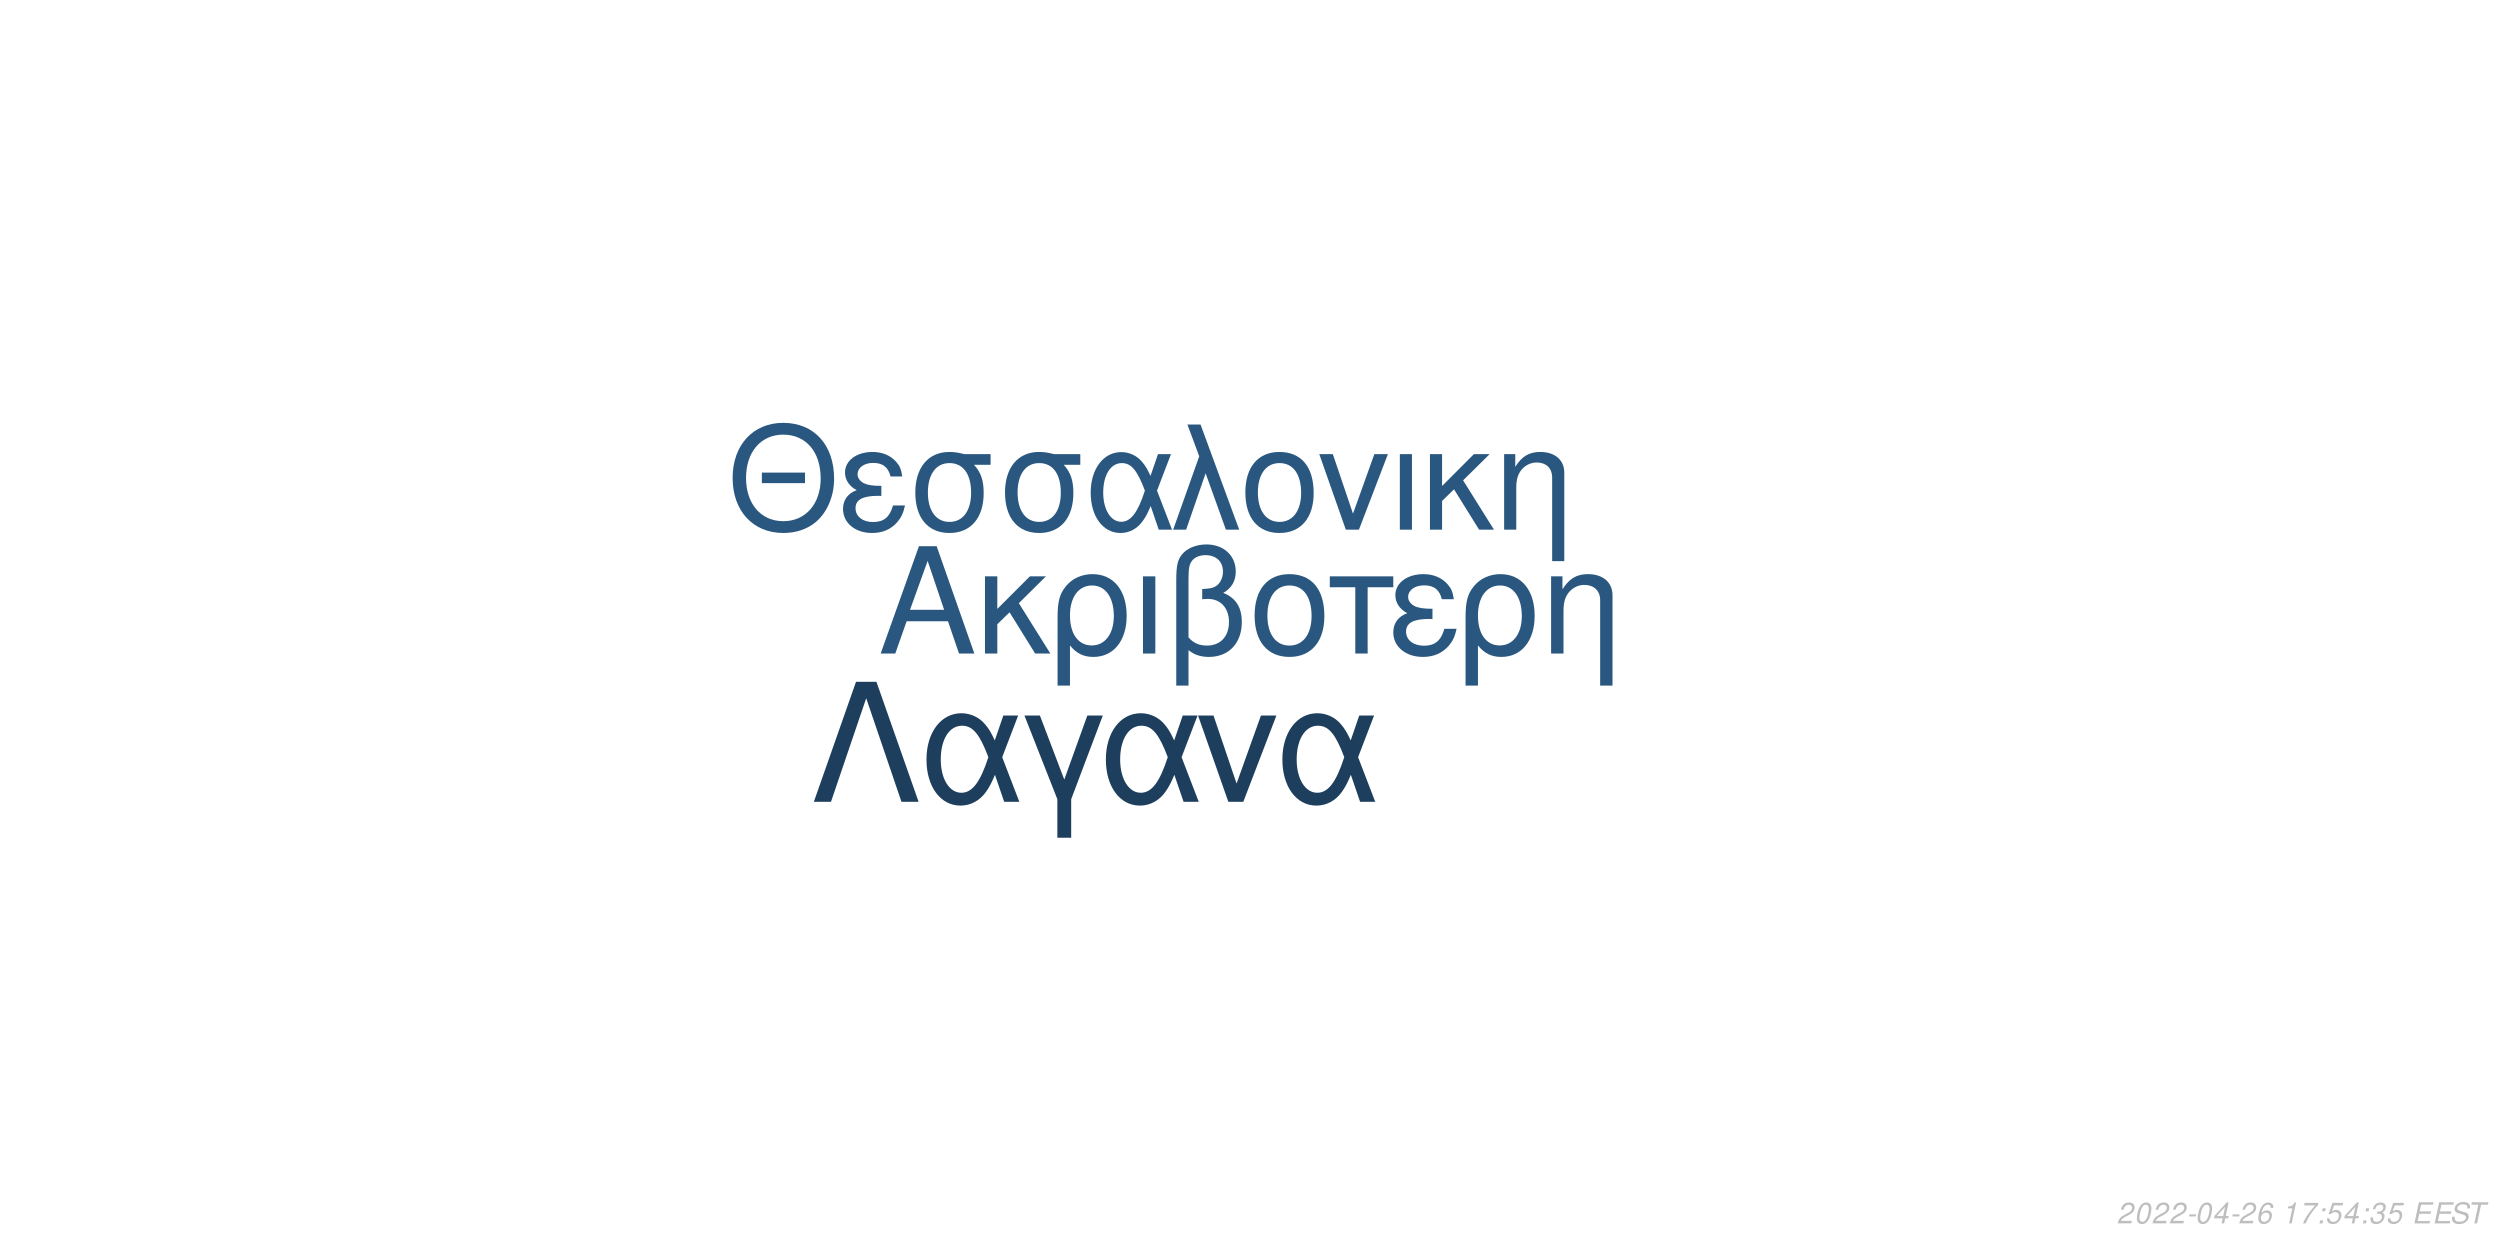
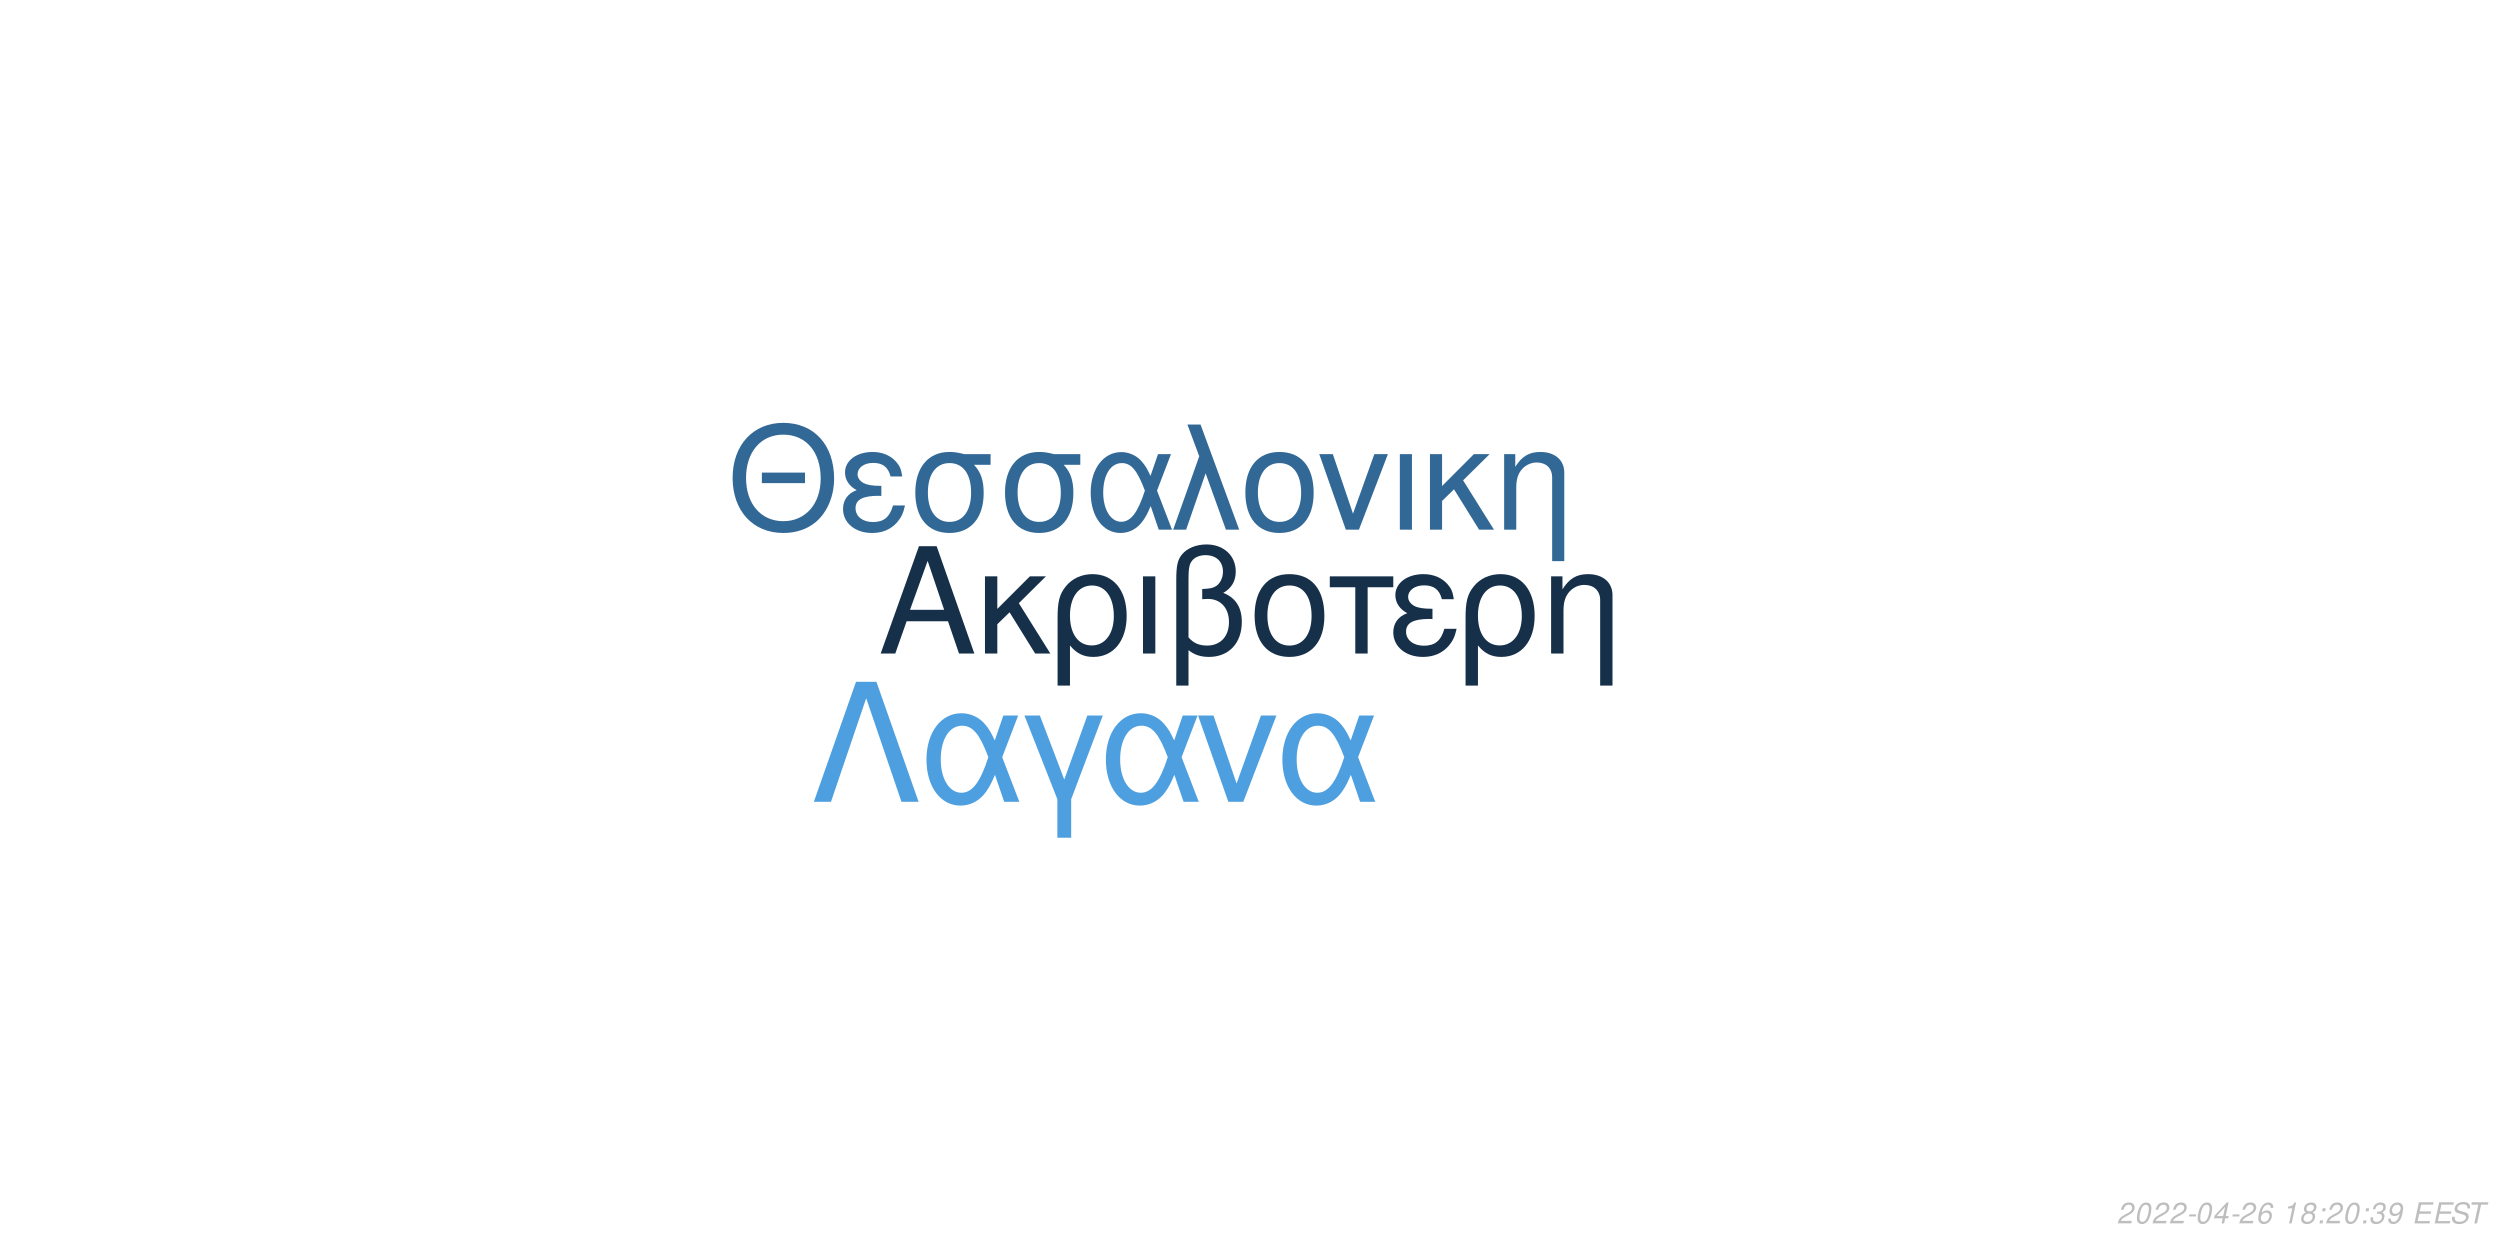
<svg xmlns="http://www.w3.org/2000/svg" xmlns:xlink="http://www.w3.org/1999/xlink" width="864pt" height="432pt" viewBox="0 0 864 432" version="1.1">
  <defs>
    <g>
      <symbol overflow="visible" id="glyph0-0">
        <path style="stroke:none;" d="" />
      </symbol>
      <symbol overflow="visible" id="glyph0-1">
        <path style="stroke:none;" d="M 24.125 -11.141 L 27.938 0 L 33.234 0 L 20.203 -37.094 L 14.094 -37.094 L 0.859 0 L 5.906 0 L 9.828 -11.141 Z M 22.797 -15.109 L 11 -15.109 L 17.094 -32.016 Z M 22.797 -15.109 " />
      </symbol>
      <symbol overflow="visible" id="glyph0-2">
        <path style="stroke:none;" d="M 7.172 -15.422 L 7.172 -26.672 L 2.906 -26.672 L 2.906 0 L 7.172 0 L 7.172 -10.125 L 11.406 -14.25 L 20.25 0 L 25.5 0 L 14.609 -17.406 L 23.969 -26.672 L 18.422 -26.672 Z M 7.172 -15.422 " />
      </symbol>
      <symbol overflow="visible" id="glyph0-3">
        <path style="stroke:none;" d="M 3 11.094 L 7.281 11.094 L 7.281 -2.797 C 9.516 -0.047 11.953 1.172 15.375 1.172 C 22.344 1.172 26.875 -4.422 26.875 -13.031 C 26.875 -21.891 22.297 -27.438 15.062 -27.438 C 11.297 -27.438 7.984 -25.906 5.797 -23.156 C 3.672 -20.516 3 -17.969 3 -12.359 Z M 14.906 -23.516 C 19.547 -23.516 22.438 -19.438 22.438 -12.922 C 22.438 -6.812 19.391 -2.797 14.812 -2.797 C 10.172 -2.797 7.281 -6.766 7.281 -13.125 C 7.281 -19.484 10.234 -23.516 14.906 -23.516 Z M 14.906 -23.516 " />
      </symbol>
      <symbol overflow="visible" id="glyph0-4">
        <path style="stroke:none;" d="M 3.516 0 L 7.781 0 L 7.781 -26.672 L 3.516 -26.672 Z M 3.516 0 " />
      </symbol>
      <symbol overflow="visible" id="glyph0-5">
        <path style="stroke:none;" d="M 4.016 11.094 L 8.25 11.094 L 8.25 -1.172 C 10.172 0.406 12.422 1.172 15.312 1.172 C 22.188 1.172 26.672 -3.609 26.672 -10.891 C 26.672 -15.984 24.578 -19.234 20.25 -20.969 C 23.109 -22.547 24.578 -25.031 24.578 -28.344 C 24.578 -33.844 20.406 -37.703 14.453 -37.703 C 10.938 -37.703 7.734 -36.391 6 -34.25 C 4.484 -32.422 4.016 -30.328 4.016 -25.391 Z M 8.25 -25.656 C 8.25 -29.359 8.5 -30.844 9.469 -32.062 C 10.375 -33.281 12.156 -34 14.094 -34 C 17.812 -34 20.156 -31.812 20.156 -28.297 C 20.156 -25.953 18.984 -23.812 17.297 -23.047 C 16.281 -22.547 15.469 -22.438 12.984 -22.297 L 12.984 -18.781 C 13.734 -18.828 14.344 -18.875 14.969 -18.875 C 19.344 -18.875 22.234 -15.719 22.234 -10.891 C 22.234 -5.906 19.281 -2.75 14.656 -2.75 C 11.953 -2.75 9.922 -3.609 8.25 -5.594 Z M 8.25 -25.656 " />
      </symbol>
      <symbol overflow="visible" id="glyph0-6">
        <path style="stroke:none;" d="M 14.094 -27.438 C 6.562 -27.438 2.094 -22.094 2.094 -13.125 C 2.094 -4.125 6.562 1.172 14.141 1.172 C 21.672 1.172 26.203 -4.172 26.203 -12.922 C 26.203 -22.188 21.828 -27.438 14.094 -27.438 Z M 14.141 -23.516 C 18.938 -23.516 21.781 -19.594 21.781 -12.984 C 21.781 -6.672 18.828 -2.75 14.141 -2.75 C 9.422 -2.75 6.516 -6.672 6.516 -13.125 C 6.516 -19.594 9.422 -23.516 14.141 -23.516 Z M 14.141 -23.516 " />
      </symbol>
      <symbol overflow="visible" id="glyph0-7">
        <path style="stroke:none;" d="M 7.891 0 L 12.156 0 L 12.156 -22.906 L 21.016 -22.906 L 21.016 -26.672 L -0.922 -26.672 L -0.922 -22.906 L 7.891 -22.906 Z M 7.891 0 " />
      </symbol>
      <symbol overflow="visible" id="glyph0-8">
        <path style="stroke:none;" d="M 14.562 -15.469 C 11.344 -15.469 9.562 -15.781 8.297 -16.438 C 6.922 -17.203 6.156 -18.328 6.156 -19.547 C 6.156 -21.891 8.453 -23.562 11.656 -23.562 C 15.062 -23.562 16.953 -22.094 17.812 -18.781 L 21.938 -18.781 C 21.578 -21.266 21.062 -22.5 19.797 -23.922 C 17.812 -26.203 14.906 -27.438 11.453 -27.438 C 5.797 -27.438 1.734 -24.375 1.734 -20.203 C 1.734 -17.609 3.156 -15.375 5.859 -13.938 C 2.797 -12.875 1.016 -10.484 1.016 -7.328 C 1.016 -2.391 5.297 1.172 11.25 1.172 C 14.969 1.172 17.906 -0.109 20.156 -2.641 C 21.578 -4.328 22.297 -5.797 22.906 -8.547 L 18.672 -8.547 C 17.5 -4.422 15.422 -2.703 11.609 -2.703 C 7.938 -2.703 5.438 -4.688 5.438 -7.578 C 5.438 -10.578 7.938 -11.953 13.484 -11.953 C 13.641 -11.953 14.094 -11.953 14.562 -11.906 Z M 14.562 -15.469 " />
      </symbol>
      <symbol overflow="visible" id="glyph0-9">
        <path style="stroke:none;" d="M 3.562 -26.672 L 3.562 0 L 7.844 0 L 7.844 -14.703 C 7.844 -17.906 8.5 -19.891 10.031 -21.531 C 11.406 -22.953 13.188 -23.719 15.062 -23.719 C 18.375 -23.719 20.516 -21.672 20.516 -18.469 L 20.516 11.094 L 24.781 11.094 L 24.781 -20.156 C 24.781 -24.578 21.469 -27.438 16.328 -27.438 C 12.359 -27.438 9.828 -25.906 7.484 -22.188 L 7.484 -26.672 Z M 3.562 -26.672 " />
      </symbol>
      <symbol overflow="visible" id="glyph1-0">
        <path style="stroke:none;" d="" />
      </symbol>
      <symbol overflow="visible" id="glyph1-1">
        <path style="stroke:none;" d="M 26.859 -19.734 L 11.953 -19.734 L 11.953 -16.094 L 26.859 -16.094 Z M 19.328 -36.922 C 8.922 -36.922 1.844 -29.25 1.844 -17.891 C 1.844 -6.484 8.875 1.141 19.391 1.141 C 23.812 1.141 27.703 -0.203 30.641 -2.688 C 34.578 -6.031 36.922 -11.656 36.922 -17.594 C 36.922 -29.297 30 -36.922 19.328 -36.922 Z M 19.328 -32.844 C 27.203 -32.844 32.281 -26.906 32.281 -17.688 C 32.281 -8.922 27.062 -2.938 19.391 -2.938 C 11.609 -2.938 6.484 -8.922 6.484 -17.891 C 6.484 -26.859 11.609 -32.844 19.328 -32.844 Z M 19.328 -32.844 " />
      </symbol>
      <symbol overflow="visible" id="glyph1-2">
        <path style="stroke:none;" d="M 14.25 -15.141 C 11.109 -15.141 9.375 -15.453 8.125 -16.094 C 6.781 -16.844 6.031 -17.938 6.031 -19.141 C 6.031 -21.422 8.266 -23.078 11.406 -23.078 C 14.75 -23.078 16.594 -21.625 17.438 -18.391 L 21.469 -18.391 C 21.125 -20.828 20.625 -22.031 19.391 -23.422 C 17.438 -25.656 14.594 -26.859 11.219 -26.859 C 5.688 -26.859 1.688 -23.875 1.688 -19.781 C 1.688 -17.234 3.094 -15.047 5.734 -13.656 C 2.734 -12.609 1 -10.266 1 -7.172 C 1 -2.344 5.188 1.141 11.016 1.141 C 14.656 1.141 17.547 -0.094 19.734 -2.594 C 21.125 -4.234 21.828 -5.688 22.422 -8.375 L 18.281 -8.375 C 17.141 -4.328 15.094 -2.641 11.359 -2.641 C 7.766 -2.641 5.328 -4.578 5.328 -7.422 C 5.328 -10.359 7.766 -11.703 13.203 -11.703 C 13.359 -11.703 13.797 -11.703 14.25 -11.656 Z M 14.25 -15.141 " />
      </symbol>
      <symbol overflow="visible" id="glyph1-3">
        <path style="stroke:none;" d="M 29 -26.109 L 19.938 -26.109 C 17.594 -26.703 16.438 -26.859 14.703 -26.859 C 7.469 -26.859 2.984 -21.469 2.984 -12.859 C 2.984 -4.031 7.375 1.141 14.797 1.141 C 22.172 1.141 26.609 -4.078 26.609 -12.656 C 26.609 -17.047 25.656 -19.828 23.266 -22.422 L 29 -22.422 Z M 14.797 -23.016 C 19.531 -23.016 22.266 -19.234 22.266 -12.75 C 22.266 -6.531 19.438 -2.688 14.797 -2.688 C 10.172 -2.688 7.328 -6.531 7.328 -12.859 C 7.328 -19.188 10.172 -23.016 14.797 -23.016 Z M 14.797 -23.016 " />
      </symbol>
      <symbol overflow="visible" id="glyph1-4">
        <path style="stroke:none;" d="M 29.344 -26.109 L 24.859 -26.109 L 22.266 -18.578 C 21.125 -21.031 20.484 -22.125 19.328 -23.469 C 17.547 -25.609 14.906 -26.812 12.156 -26.812 C 5.984 -26.812 1.594 -20.984 1.594 -12.812 C 1.594 -4.578 5.828 1.141 11.906 1.141 C 14.953 1.141 17.734 -0.344 19.625 -3.047 C 20.672 -4.531 21.281 -5.688 22.328 -8.172 L 25.109 0 L 29.703 0 L 24.516 -13.5 Z M 20.328 -13.5 C 17.891 -5.922 15.453 -2.734 12.156 -2.734 C 8.516 -2.734 5.922 -6.922 5.922 -12.812 C 5.922 -18.938 8.516 -23.016 12.359 -23.016 C 15.594 -23.016 17.688 -20.531 20.328 -13.5 Z M 20.328 -13.5 " />
      </symbol>
      <symbol overflow="visible" id="glyph1-5">
        <path style="stroke:none;" d="M 1.094 0 L 5.578 0 L 12.312 -19.484 L 19.328 0 L 23.922 0 L 10.562 -36.328 L 6.031 -36.328 L 10.109 -25.359 Z M 1.094 0 " />
      </symbol>
      <symbol overflow="visible" id="glyph1-6">
        <path style="stroke:none;" d="M 13.797 -26.859 C 6.422 -26.859 2.047 -21.625 2.047 -12.859 C 2.047 -4.031 6.422 1.141 13.859 1.141 C 21.234 1.141 25.656 -4.078 25.656 -12.656 C 25.656 -21.719 21.375 -26.859 13.797 -26.859 Z M 13.859 -23.016 C 18.531 -23.016 21.328 -19.188 21.328 -12.703 C 21.328 -6.531 18.438 -2.688 13.859 -2.688 C 9.219 -2.688 6.375 -6.531 6.375 -12.859 C 6.375 -19.188 9.219 -23.016 13.859 -23.016 Z M 13.859 -23.016 " />
      </symbol>
      <symbol overflow="visible" id="glyph1-7">
        <path style="stroke:none;" d="M 14.297 0 L 24.312 -26.109 L 19.625 -26.109 L 12.25 -5.531 L 5.281 -26.109 L 0.594 -26.109 L 9.766 0 Z M 14.297 0 " />
      </symbol>
      <symbol overflow="visible" id="glyph1-8">
        <path style="stroke:none;" d="M 3.438 0 L 7.625 0 L 7.625 -26.109 L 3.438 -26.109 Z M 3.438 0 " />
      </symbol>
      <symbol overflow="visible" id="glyph1-9">
        <path style="stroke:none;" d="M 7.031 -15.094 L 7.031 -26.109 L 2.844 -26.109 L 2.844 0 L 7.031 0 L 7.031 -9.922 L 11.156 -13.953 L 19.828 0 L 24.969 0 L 14.297 -17.047 L 23.469 -26.109 L 18.031 -26.109 Z M 7.031 -15.094 " />
      </symbol>
      <symbol overflow="visible" id="glyph1-10">
        <path style="stroke:none;" d="M 3.484 -26.109 L 3.484 0 L 7.672 0 L 7.672 -14.406 C 7.672 -17.547 8.328 -19.484 9.812 -21.078 C 11.156 -22.469 12.906 -23.219 14.75 -23.219 C 17.984 -23.219 20.078 -21.234 20.078 -18.094 L 20.078 10.859 L 24.266 10.859 L 24.266 -19.734 C 24.266 -24.062 21.031 -26.859 16 -26.859 C 12.109 -26.859 9.609 -25.359 7.328 -21.719 L 7.328 -26.109 Z M 3.484 -26.109 " />
      </symbol>
      <symbol overflow="visible" id="glyph2-0">
        <path style="stroke:none;" d="" />
      </symbol>
      <symbol overflow="visible" id="glyph2-1">
        <path style="stroke:none;" d="M 22.531 -41.484 L 15.484 -41.484 L 0.906 0 L 6.828 0 L 19 -35.797 L 31.188 0 L 37.109 0 Z M 22.531 -41.484 " />
      </symbol>
      <symbol overflow="visible" id="glyph2-2">
        <path style="stroke:none;" d="M 33.516 -29.812 L 28.391 -29.812 L 25.438 -21.219 C 24.125 -24.016 23.391 -25.266 22.078 -26.797 C 20.031 -29.25 17.016 -30.609 13.891 -30.609 C 6.828 -30.609 1.828 -23.953 1.828 -14.625 C 1.828 -5.234 6.656 1.312 13.594 1.312 C 17.078 1.312 20.266 -0.391 22.422 -3.469 C 23.609 -5.172 24.297 -6.484 25.5 -9.328 L 28.688 0 L 33.922 0 L 28 -15.422 Z M 23.219 -15.422 C 20.422 -6.766 17.641 -3.125 13.891 -3.125 C 9.734 -3.125 6.766 -7.906 6.766 -14.625 C 6.766 -21.625 9.734 -26.297 14.109 -26.297 C 17.812 -26.297 20.203 -23.453 23.219 -15.422 Z M 23.219 -15.422 " />
      </symbol>
      <symbol overflow="visible" id="glyph2-3">
        <path style="stroke:none;" d="M 12.062 12.406 L 16.844 12.406 L 16.844 -0.906 L 27.766 -29.812 L 22.422 -29.812 L 14.453 -7.688 L 6.031 -29.812 L 0.688 -29.812 L 12.062 -0.906 Z M 12.062 12.406 " />
      </symbol>
      <symbol overflow="visible" id="glyph2-4">
        <path style="stroke:none;" d="M 16.328 0 L 27.766 -29.812 L 22.422 -29.812 L 14 -6.312 L 6.031 -29.812 L 0.688 -29.812 L 11.156 0 Z M 16.328 0 " />
      </symbol>
      <symbol overflow="visible" id="glyph3-0">
        <path style="stroke:none;" d="" />
      </symbol>
      <symbol overflow="visible" id="glyph3-1">
        <path style="stroke:none;" d="M 5.234 -0.875 L 1.469 -0.875 C 1.641 -1.375 2.203 -1.891 3.109 -2.344 L 4.234 -2.938 C 5.562 -3.625 6.219 -4.469 6.219 -5.484 C 6.219 -5.938 6.062 -6.359 5.797 -6.656 C 5.469 -7.047 4.984 -7.234 4.312 -7.234 C 2.766 -7.234 1.891 -6.453 1.484 -4.734 L 2.375 -4.734 C 2.484 -5.188 2.609 -5.484 2.797 -5.75 C 3.094 -6.203 3.609 -6.453 4.188 -6.453 C 4.891 -6.453 5.344 -6.031 5.344 -5.375 C 5.344 -4.703 4.859 -4.094 4.016 -3.656 L 2.984 -3.125 C 1.234 -2.188 0.797 -1.656 0.344 -0.016 L 5.047 -0.016 Z M 5.234 -0.875 " />
      </symbol>
      <symbol overflow="visible" id="glyph3-2">
        <path style="stroke:none;" d="M 4.203 -7.234 C 3.375 -7.234 2.688 -6.812 2.125 -5.984 C 1.484 -5.047 0.984 -3.188 0.984 -1.734 C 0.984 -1.109 1.172 -0.562 1.484 -0.266 C 1.797 0.047 2.281 0.234 2.766 0.234 C 3.625 0.234 4.281 -0.156 4.859 -1.016 C 5.516 -1.953 6 -3.797 6 -5.266 C 6 -6.5 5.328 -7.234 4.203 -7.234 Z M 4.094 -6.453 C 4.734 -6.453 5.125 -5.984 5.125 -5.156 C 5.125 -4.203 4.781 -2.625 4.406 -1.812 C 3.984 -0.938 3.516 -0.547 2.875 -0.547 C 2.25 -0.547 1.875 -1.031 1.875 -1.828 C 1.875 -2.797 2.203 -4.344 2.594 -5.203 C 2.984 -6.047 3.453 -6.453 4.094 -6.453 Z M 4.094 -6.453 " />
      </symbol>
      <symbol overflow="visible" id="glyph3-3">
        <path style="stroke:none;" d="M 3.516 -3.125 L 1.125 -3.125 L 0.969 -2.406 L 3.359 -2.406 Z M 3.516 -3.125 " />
      </symbol>
      <symbol overflow="visible" id="glyph3-4">
        <path style="stroke:none;" d="M 3.625 -1.75 L 3.266 0 L 4.141 0 L 4.516 -1.75 L 5.562 -1.75 L 5.734 -2.531 L 4.688 -2.531 L 5.688 -7.234 L 5.016 -7.234 L 0.844 -2.672 L 0.641 -1.75 Z M 3.797 -2.531 L 1.594 -2.531 L 4.469 -5.703 Z M 3.797 -2.531 " />
      </symbol>
      <symbol overflow="visible" id="glyph3-5">
        <path style="stroke:none;" d="M 6.125 -5.344 L 6.141 -5.625 C 6.141 -6.609 5.453 -7.234 4.391 -7.234 C 3.438 -7.234 2.641 -6.719 2.016 -5.703 C 1.422 -4.781 0.938 -2.953 0.938 -1.688 C 0.938 -0.516 1.688 0.234 2.859 0.234 C 3.703 0.234 4.438 -0.156 5 -0.875 C 5.406 -1.422 5.672 -2.156 5.672 -2.766 C 5.672 -3.812 4.969 -4.5 3.906 -4.5 C 3.234 -4.5 2.672 -4.234 2.094 -3.625 C 2.406 -5.375 3.234 -6.453 4.25 -6.453 C 4.703 -6.453 5.062 -6.234 5.172 -5.844 C 5.203 -5.719 5.234 -5.578 5.25 -5.344 Z M 3.656 -3.734 C 4.344 -3.734 4.797 -3.281 4.797 -2.625 C 4.797 -1.469 3.984 -0.547 2.984 -0.547 C 2.297 -0.547 1.812 -1.047 1.812 -1.766 C 1.812 -2.859 2.625 -3.734 3.656 -3.734 Z M 3.656 -3.734 " />
      </symbol>
      <symbol overflow="visible" id="glyph3-6">
        <path style="stroke:none;" d="" />
      </symbol>
      <symbol overflow="visible" id="glyph3-7">
        <path style="stroke:none;" d="M 3.703 -5.188 L 2.594 0 L 3.469 0 L 5.016 -7.234 L 4.438 -7.234 C 3.906 -6.156 3.688 -6.016 2.234 -5.812 L 2.109 -5.188 Z M 3.703 -5.188 " />
      </symbol>
      <symbol overflow="visible" id="glyph3-8">
-         <path style="stroke:none;" d="M 6.703 -7.094 L 1.953 -7.094 L 1.766 -6.219 L 5.594 -6.219 C 3.344 -3.688 2.266 -2.109 1.375 0 L 2.344 0 C 3.031 -1.906 4.828 -4.594 6.547 -6.281 Z M 6.703 -7.094 " />
+         <path style="stroke:none;" d="M 4.766 -3.797 C 5.078 -3.969 5.234 -4.078 5.438 -4.234 C 5.812 -4.594 6.062 -5.172 6.062 -5.734 C 6.062 -6.625 5.344 -7.234 4.266 -7.234 C 2.812 -7.234 1.703 -6.219 1.703 -4.875 C 1.703 -4.406 1.875 -4.125 2.359 -3.812 C 1.297 -3.312 0.75 -2.516 0.75 -1.469 C 0.75 -0.438 1.547 0.234 2.812 0.234 C 3.656 0.234 4.359 -0.094 4.938 -0.734 C 5.359 -1.234 5.609 -1.859 5.609 -2.438 C 5.609 -3.047 5.312 -3.516 4.766 -3.797 Z M 4.109 -6.453 C 4.797 -6.453 5.188 -6.125 5.188 -5.578 C 5.188 -5.266 5.062 -4.922 4.859 -4.672 C 4.562 -4.312 4.188 -4.156 3.656 -4.156 C 2.984 -4.156 2.594 -4.453 2.594 -4.984 C 2.594 -5.859 3.203 -6.453 4.109 -6.453 Z M 3.453 -3.406 C 4.234 -3.406 4.734 -2.984 4.734 -2.312 C 4.734 -1.312 3.922 -0.547 2.875 -0.547 C 2.125 -0.547 1.625 -0.969 1.625 -1.625 C 1.625 -2.609 2.438 -3.406 3.453 -3.406 Z M 3.453 -3.406 " />
      </symbol>
      <symbol overflow="visible" id="glyph3-9">
        <path style="stroke:none;" d="M 2.359 -1.031 L 1.312 -1.031 L 1.094 0 L 2.141 0 Z M 3.266 -5.234 L 2.219 -5.234 L 2 -4.203 L 3.047 -4.203 Z M 3.266 -5.234 " />
      </symbol>
      <symbol overflow="visible" id="glyph3-10">
-         <path style="stroke:none;" d="M 6.297 -7.094 L 2.594 -7.094 L 1.234 -3.234 L 2.047 -3.234 C 2.656 -3.766 2.938 -3.906 3.531 -3.906 C 4.328 -3.906 4.797 -3.453 4.797 -2.688 C 4.797 -1.438 3.969 -0.547 2.828 -0.547 C 2.031 -0.547 1.609 -0.938 1.578 -1.734 L 0.703 -1.734 L 0.703 -1.516 C 0.703 -0.938 0.844 -0.547 1.188 -0.266 C 1.562 0.062 2.078 0.234 2.703 0.234 C 3.656 0.234 4.391 -0.156 4.984 -0.922 C 5.422 -1.5 5.672 -2.234 5.672 -2.953 C 5.672 -4 4.938 -4.672 3.812 -4.672 C 3.328 -4.672 2.906 -4.547 2.406 -4.234 L 3.109 -6.219 L 6.109 -6.219 Z M 6.297 -7.094 " />
+         <path style="stroke:none;" d="M 2.922 -3.312 C 3.125 -3.344 3.234 -3.344 3.375 -3.344 C 4.203 -3.344 4.688 -3 4.688 -2.406 C 4.688 -1.312 3.906 -0.547 2.781 -0.547 C 2.047 -0.547 1.594 -0.938 1.594 -1.562 C 1.594 -1.719 1.609 -1.844 1.656 -2.094 L 0.766 -2.094 C 0.734 -1.797 0.719 -1.641 0.719 -1.469 C 0.719 -0.375 1.406 0.234 2.641 0.234 C 3.547 0.234 4.297 -0.078 4.812 -0.656 C 5.266 -1.156 5.562 -1.875 5.562 -2.547 C 5.562 -3.125 5.344 -3.453 4.797 -3.734 C 5.641 -4.234 6.016 -4.844 6.016 -5.734 C 6.016 -6.656 5.312 -7.234 4.203 -7.234 C 3.375 -7.234 2.672 -6.938 2.188 -6.375 C 1.891 -6.031 1.703 -5.641 1.516 -4.906 L 2.391 -4.906 C 2.5 -5.359 2.594 -5.594 2.734 -5.812 C 3.047 -6.234 3.516 -6.453 4.078 -6.453 C 4.734 -6.453 5.141 -6.125 5.141 -5.578 C 5.141 -5.188 5.016 -4.797 4.797 -4.547 C 4.516 -4.234 4 -4.062 3.266 -4.062 L 3.078 -4.062 Z M 2.922 -3.312 " />
      </symbol>
      <symbol overflow="visible" id="glyph3-11">
-         <path style="stroke:none;" d="M 2.922 -3.312 C 3.125 -3.344 3.234 -3.344 3.375 -3.344 C 4.203 -3.344 4.688 -3 4.688 -2.406 C 4.688 -1.312 3.906 -0.547 2.781 -0.547 C 2.047 -0.547 1.594 -0.938 1.594 -1.562 C 1.594 -1.719 1.609 -1.844 1.656 -2.094 L 0.766 -2.094 C 0.734 -1.797 0.719 -1.641 0.719 -1.469 C 0.719 -0.375 1.406 0.234 2.641 0.234 C 3.547 0.234 4.297 -0.078 4.812 -0.656 C 5.266 -1.156 5.562 -1.875 5.562 -2.547 C 5.562 -3.125 5.344 -3.453 4.797 -3.734 C 5.641 -4.234 6.016 -4.844 6.016 -5.734 C 6.016 -6.656 5.312 -7.234 4.203 -7.234 C 3.375 -7.234 2.672 -6.938 2.188 -6.375 C 1.891 -6.031 1.703 -5.641 1.516 -4.906 L 2.391 -4.906 C 2.5 -5.359 2.594 -5.594 2.734 -5.812 C 3.047 -6.234 3.516 -6.453 4.078 -6.453 C 4.734 -6.453 5.141 -6.125 5.141 -5.578 C 5.141 -5.188 5.016 -4.797 4.797 -4.547 C 4.516 -4.234 4 -4.062 3.266 -4.062 L 3.078 -4.062 Z M 2.922 -3.312 " />
+         <path style="stroke:none;" d="M 0.844 -1.656 C 0.844 -1.547 0.844 -1.438 0.844 -1.375 C 0.844 -0.406 1.531 0.234 2.578 0.234 C 3.203 0.234 3.766 0.016 4.297 -0.438 C 4.938 -1 5.312 -1.656 5.594 -2.719 C 5.844 -3.672 6.016 -4.766 6.016 -5.375 C 6.016 -5.844 5.844 -6.328 5.547 -6.656 C 5.203 -7.031 4.703 -7.234 4.062 -7.234 C 2.516 -7.234 1.297 -5.938 1.297 -4.266 C 1.297 -3.203 1.984 -2.547 3.047 -2.547 C 3.484 -2.547 3.953 -2.672 4.281 -2.891 C 4.406 -2.984 4.547 -3.078 4.828 -3.344 C 4.438 -1.484 3.703 -0.547 2.703 -0.547 C 2.109 -0.547 1.719 -0.938 1.719 -1.547 L 1.719 -1.656 Z M 3.953 -6.453 C 4.625 -6.453 5.141 -5.953 5.141 -5.281 C 5.141 -4.188 4.312 -3.312 3.297 -3.312 C 2.594 -3.312 2.172 -3.734 2.172 -4.453 C 2.172 -5.562 2.984 -6.453 3.953 -6.453 Z M 3.953 -6.453 " />
      </symbol>
      <symbol overflow="visible" id="glyph3-12">
        <path style="stroke:none;" d="M 2.547 -3.312 L 6.5 -3.312 L 6.688 -4.141 L 2.719 -4.141 L 3.219 -6.469 L 7.344 -6.469 L 7.516 -7.297 L 2.453 -7.297 L 0.906 0 L 6.125 0 L 6.297 -0.812 L 2.016 -0.812 Z M 2.547 -3.312 " />
      </symbol>
      <symbol overflow="visible" id="glyph3-13">
        <path style="stroke:none;" d="M 7.062 -5.156 C 7.125 -5.438 7.141 -5.562 7.141 -5.703 C 7.141 -6.156 6.938 -6.594 6.594 -6.891 C 6.188 -7.25 5.656 -7.406 4.875 -7.406 C 3.844 -7.406 3.047 -7.125 2.5 -6.562 C 2.094 -6.141 1.781 -5.438 1.781 -4.922 C 1.781 -4.297 2.219 -3.766 2.891 -3.562 L 4.594 -3.094 C 5.406 -2.859 5.734 -2.578 5.734 -2.094 C 5.734 -1.781 5.547 -1.406 5.266 -1.141 C 4.844 -0.766 4.266 -0.578 3.453 -0.578 C 2.328 -0.578 1.812 -0.984 1.812 -1.906 C 1.812 -2.047 1.812 -2.125 1.844 -2.312 L 0.984 -2.312 C 0.906 -2.062 0.891 -1.906 0.891 -1.688 C 0.891 -0.484 1.797 0.234 3.297 0.234 C 4.359 0.234 5.234 -0.062 5.812 -0.609 C 6.344 -1.078 6.688 -1.797 6.688 -2.375 C 6.688 -2.641 6.609 -2.906 6.453 -3.156 C 6.234 -3.5 5.938 -3.703 5.469 -3.828 L 3.75 -4.312 C 2.984 -4.547 2.734 -4.734 2.734 -5.188 C 2.734 -5.547 2.875 -5.844 3.188 -6.109 C 3.547 -6.438 4.031 -6.594 4.703 -6.594 C 5.266 -6.594 5.688 -6.484 5.906 -6.297 C 6.094 -6.125 6.219 -5.797 6.219 -5.516 C 6.219 -5.422 6.203 -5.344 6.188 -5.156 Z M 7.062 -5.156 " />
      </symbol>
      <symbol overflow="visible" id="glyph3-14">
        <path style="stroke:none;" d="M 4.938 -6.469 L 7.312 -6.469 L 7.484 -7.297 L 1.75 -7.297 L 1.578 -6.469 L 3.984 -6.469 L 2.609 0 L 3.547 0 Z M 4.938 -6.469 " />
      </symbol>
    </g>
  </defs>
  <g id="surface1">
    <rect x="0" y="0" width="864" height="432" style="fill:rgb(100%,100%,100%);fill-opacity:1;stroke:none;" />
-     <g style="fill:rgb(16.078%,34.118%,49.804%);fill-opacity:1;">
+     <g style="fill:rgb(8.627%,18.824%,29.02%);fill-opacity:1;">
      <use xlink:href="#glyph0-1" x="303.5" y="225.861" />
      <use xlink:href="#glyph0-2" x="337.5" y="225.861" />
      <use xlink:href="#glyph0-3" x="362.5" y="225.861" />
      <use xlink:href="#glyph0-4" x="391.5" y="225.861" />
      <use xlink:href="#glyph0-5" x="402.5" y="225.861" />
      <use xlink:href="#glyph0-6" x="431.5" y="225.861" />
      <use xlink:href="#glyph0-7" x="460.5" y="225.861" />
      <use xlink:href="#glyph0-8" x="480.5" y="225.861" />
      <use xlink:href="#glyph0-3" x="503.5" y="225.861" />
      <use xlink:href="#glyph0-9" x="532.5" y="225.861" />
    </g>
-     <g style="fill:rgb(16.078%,34.118%,49.804%);fill-opacity:1;">
+     <g style="fill:rgb(19.608%,40.784%,58.824%);fill-opacity:1;">
      <use xlink:href="#glyph1-1" x="251.348" y="183.058" />
      <use xlink:href="#glyph1-2" x="290.348" y="183.058" />
      <use xlink:href="#glyph1-3" x="313.348" y="183.058" />
      <use xlink:href="#glyph1-3" x="344.348" y="183.058" />
      <use xlink:href="#glyph1-4" x="375.348" y="183.058" />
      <use xlink:href="#glyph1-5" x="404.348" y="183.058" />
      <use xlink:href="#glyph1-6" x="428.348" y="183.058" />
      <use xlink:href="#glyph1-7" x="455.348" y="183.058" />
      <use xlink:href="#glyph1-8" x="480.348" y="183.058" />
      <use xlink:href="#glyph1-9" x="491.348" y="183.058" />
      <use xlink:href="#glyph1-10" x="516.348" y="183.058" />
    </g>
-     <g style="fill:rgb(11.373%,24.314%,36.471%);fill-opacity:1;">
+     <g style="fill:rgb(30.196%,62.353%,87.451%);fill-opacity:1;">
      <use xlink:href="#glyph2-1" x="280.359" y="277.105" />
      <use xlink:href="#glyph2-2" x="318.359" y="277.105" />
      <use xlink:href="#glyph2-3" x="353.359" y="277.105" />
      <use xlink:href="#glyph2-2" x="380.359" y="277.105" />
      <use xlink:href="#glyph2-4" x="413.359" y="277.105" />
      <use xlink:href="#glyph2-2" x="441.359" y="277.105" />
    </g>
    <g style="fill:rgb(74.51%,74.51%,74.51%);fill-opacity:1;">
      <use xlink:href="#glyph3-1" x="731.52" y="422.81" />
      <use xlink:href="#glyph3-2" x="737.52" y="422.81" />
      <use xlink:href="#glyph3-1" x="743.52" y="422.81" />
      <use xlink:href="#glyph3-1" x="749.52" y="422.81" />
      <use xlink:href="#glyph3-3" x="755.52" y="422.81" />
      <use xlink:href="#glyph3-2" x="758.52" y="422.81" />
      <use xlink:href="#glyph3-4" x="764.52" y="422.81" />
      <use xlink:href="#glyph3-3" x="770.52" y="422.81" />
      <use xlink:href="#glyph3-1" x="773.52" y="422.81" />
      <use xlink:href="#glyph3-5" x="779.52" y="422.81" />
      <use xlink:href="#glyph3-6" x="785.52" y="422.81" />
      <use xlink:href="#glyph3-7" x="788.52" y="422.81" />
      <use xlink:href="#glyph3-8" x="794.52" y="422.81" />
      <use xlink:href="#glyph3-9" x="800.52" y="422.81" />
-       <use xlink:href="#glyph3-10" x="803.52" y="422.81" />
-       <use xlink:href="#glyph3-4" x="809.52" y="422.81" />
+       <use xlink:href="#glyph3-1" x="803.52" y="422.81" />
+       <use xlink:href="#glyph3-2" x="809.52" y="422.81" />
      <use xlink:href="#glyph3-9" x="815.52" y="422.81" />
-       <use xlink:href="#glyph3-11" x="818.52" y="422.81" />
-       <use xlink:href="#glyph3-10" x="824.52" y="422.81" />
+       <use xlink:href="#glyph3-10" x="818.52" y="422.81" />
+       <use xlink:href="#glyph3-11" x="824.52" y="422.81" />
      <use xlink:href="#glyph3-6" x="830.52" y="422.81" />
      <use xlink:href="#glyph3-12" x="833.52" y="422.81" />
      <use xlink:href="#glyph3-12" x="840.52" y="422.81" />
      <use xlink:href="#glyph3-13" x="846.52" y="422.81" />
      <use xlink:href="#glyph3-14" x="852.52" y="422.81" />
    </g>
  </g>
</svg>
